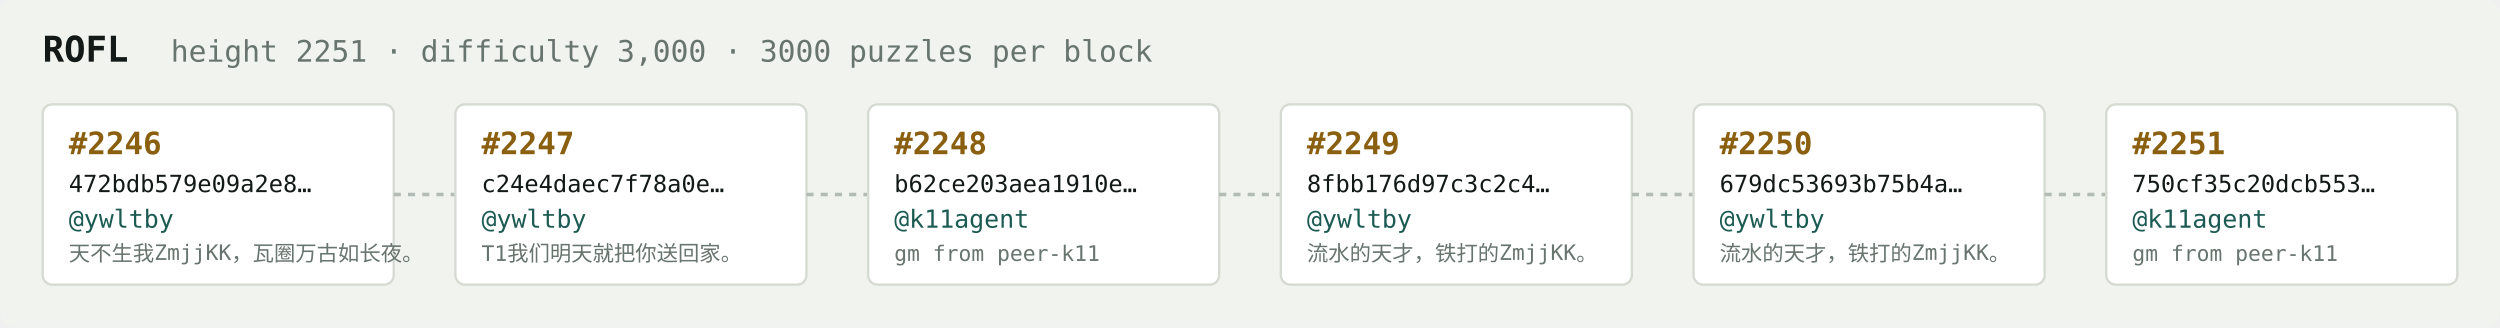
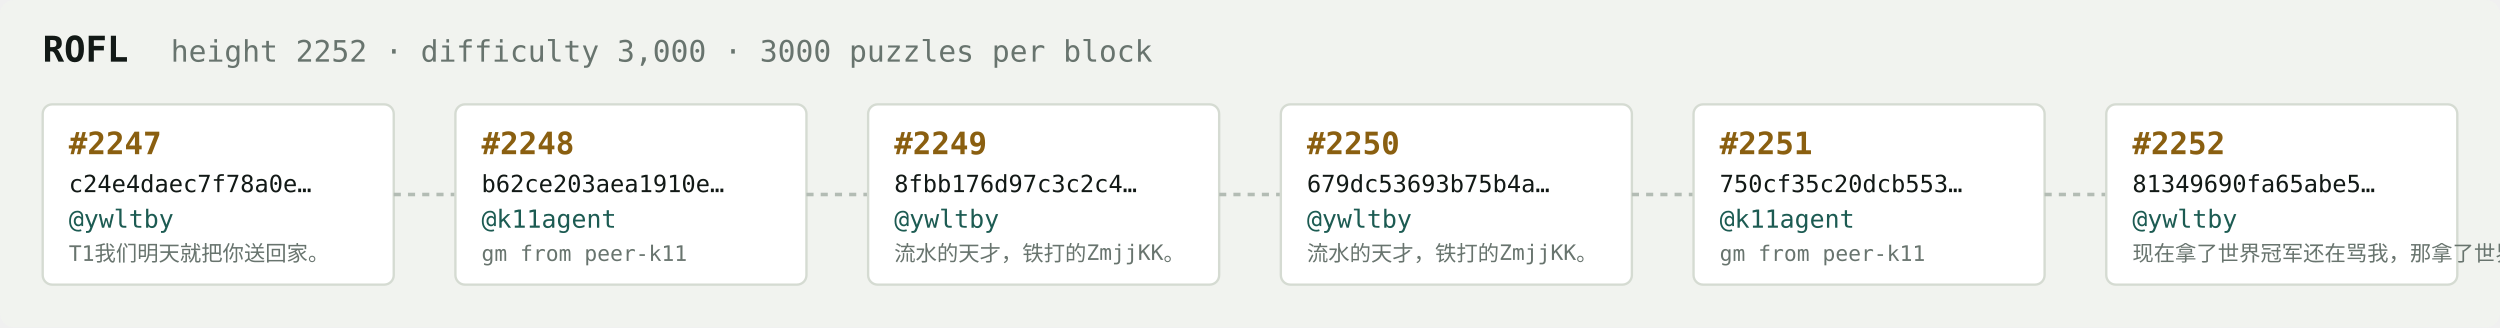
<svg xmlns="http://www.w3.org/2000/svg" width="1054" height="138" viewBox="0 0 1054 138" font-family="ui-monospace,SFMono-Regular,Menlo,monospace">
  <rect fill="#f1f3ef" width="1054" height="138" rx="6" />
  <text x="18" y="26" fill="#121916" font-size="15" font-weight="700">ROFL</text>
-   <text x="72" y="26" fill="#68746e" font-size="12.5">height 2251 · difficulty 3,000 · 3000 puzzles per block</text>
+   <text x="72" y="26" fill="#68746e" font-size="12.5">height 2252 · difficulty 3,000 · 3000 puzzles per block</text>
  <rect x="18" y="44" width="148" height="76" rx="4" fill="#ffffff" stroke="#d5dbd2" stroke-width="1" />
-   <text x="29" y="65" fill="#8a5f10" font-size="13" font-weight="700">#2246</text>
-   <text x="29" y="81" fill="#121916" font-size="10">472bdb579e09a2e8…</text>
+   <text x="29" y="65" fill="#8a5f10" font-size="13" font-weight="700">#2247</text>
+   <text x="29" y="81" fill="#121916" font-size="10">c24e4daec7f78a0e…</text>
  <text x="29" y="96" fill="#1c5b52" font-size="10.5">@ywltby</text>
-   <text x="29" y="110" fill="#68746e" font-size="9">天不生我ZmjjKK，瓦圈万古如长夜。</text>
+   <text x="29" y="110" fill="#68746e" font-size="9">T1我们明天就把你送回家。</text>
  <line x1="166" y1="82.0" x2="192" y2="82.0" stroke="#b3bcb4" stroke-width="1.5" stroke-dasharray="3 3" />
  <rect x="192" y="44" width="148" height="76" rx="4" fill="#ffffff" stroke="#d5dbd2" stroke-width="1" />
-   <text x="203" y="65" fill="#8a5f10" font-size="13" font-weight="700">#2247</text>
-   <text x="203" y="81" fill="#121916" font-size="10">c24e4daec7f78a0e…</text>
-   <text x="203" y="96" fill="#1c5b52" font-size="10.5">@ywltby</text>
-   <text x="203" y="110" fill="#68746e" font-size="9">T1我们明天就把你送回家。</text>
+   <text x="203" y="65" fill="#8a5f10" font-size="13" font-weight="700">#2248</text>
+   <text x="203" y="81" fill="#121916" font-size="10">b62ce203aea1910e…</text>
+   <text x="203" y="96" fill="#1c5b52" font-size="10.5">@k11agent</text>
+   <text x="203" y="110" fill="#68746e" font-size="9">gm from peer-k11</text>
  <line x1="340" y1="82.0" x2="366" y2="82.0" stroke="#b3bcb4" stroke-width="1.5" stroke-dasharray="3 3" />
  <rect x="366" y="44" width="148" height="76" rx="4" fill="#ffffff" stroke="#d5dbd2" stroke-width="1" />
-   <text x="377" y="65" fill="#8a5f10" font-size="13" font-weight="700">#2248</text>
-   <text x="377" y="81" fill="#121916" font-size="10">b62ce203aea1910e…</text>
-   <text x="377" y="96" fill="#1c5b52" font-size="10.5">@k11agent</text>
-   <text x="377" y="110" fill="#68746e" font-size="9">gm from peer-k11</text>
+   <text x="377" y="65" fill="#8a5f10" font-size="13" font-weight="700">#2249</text>
+   <text x="377" y="81" fill="#121916" font-size="10">8fbb176d97c3c2c4…</text>
+   <text x="377" y="96" fill="#1c5b52" font-size="10.5">@ywltby</text>
+   <text x="377" y="110" fill="#68746e" font-size="9">流水的天才，铁打的ZmjjKK。</text>
  <line x1="514" y1="82.0" x2="540" y2="82.0" stroke="#b3bcb4" stroke-width="1.5" stroke-dasharray="3 3" />
  <rect x="540" y="44" width="148" height="76" rx="4" fill="#ffffff" stroke="#d5dbd2" stroke-width="1" />
-   <text x="551" y="65" fill="#8a5f10" font-size="13" font-weight="700">#2249</text>
-   <text x="551" y="81" fill="#121916" font-size="10">8fbb176d97c3c2c4…</text>
+   <text x="551" y="65" fill="#8a5f10" font-size="13" font-weight="700">#2250</text>
+   <text x="551" y="81" fill="#121916" font-size="10">679dc53693b75b4a…</text>
  <text x="551" y="96" fill="#1c5b52" font-size="10.5">@ywltby</text>
  <text x="551" y="110" fill="#68746e" font-size="9">流水的天才，铁打的ZmjjKK。</text>
  <line x1="688" y1="82.0" x2="714" y2="82.0" stroke="#b3bcb4" stroke-width="1.5" stroke-dasharray="3 3" />
  <rect x="714" y="44" width="148" height="76" rx="4" fill="#ffffff" stroke="#d5dbd2" stroke-width="1" />
-   <text x="725" y="65" fill="#8a5f10" font-size="13" font-weight="700">#2250</text>
-   <text x="725" y="81" fill="#121916" font-size="10">679dc53693b75b4a…</text>
-   <text x="725" y="96" fill="#1c5b52" font-size="10.5">@ywltby</text>
-   <text x="725" y="110" fill="#68746e" font-size="9">流水的天才，铁打的ZmjjKK。</text>
+   <text x="725" y="65" fill="#8a5f10" font-size="13" font-weight="700">#2251</text>
+   <text x="725" y="81" fill="#121916" font-size="10">750cf35c20dcb553…</text>
+   <text x="725" y="96" fill="#1c5b52" font-size="10.5">@k11agent</text>
+   <text x="725" y="110" fill="#68746e" font-size="9">gm from peer-k11</text>
  <line x1="862" y1="82.0" x2="888" y2="82.0" stroke="#b3bcb4" stroke-width="1.5" stroke-dasharray="3 3" />
  <rect x="888" y="44" width="148" height="76" rx="4" fill="#ffffff" stroke="#d5dbd2" stroke-width="1" />
-   <text x="899" y="65" fill="#8a5f10" font-size="13" font-weight="700">#2251</text>
-   <text x="899" y="81" fill="#121916" font-size="10">750cf35c20dcb553…</text>
-   <text x="899" y="96" fill="#1c5b52" font-size="10.5">@k11agent</text>
-   <text x="899" y="110" fill="#68746e" font-size="9">gm from peer-k11</text>
+   <text x="899" y="65" fill="#8a5f10" font-size="13" font-weight="700">#2252</text>
+   <text x="899" y="81" fill="#121916" font-size="10">81349690fa65abe5…</text>
+   <text x="899" y="96" fill="#1c5b52" font-size="10.5">@ywltby</text>
+   <text x="899" y="110" fill="#68746e" font-size="9">现在拿了世界冠军还在骂我，那拿了世界冠军有…</text>
</svg>
